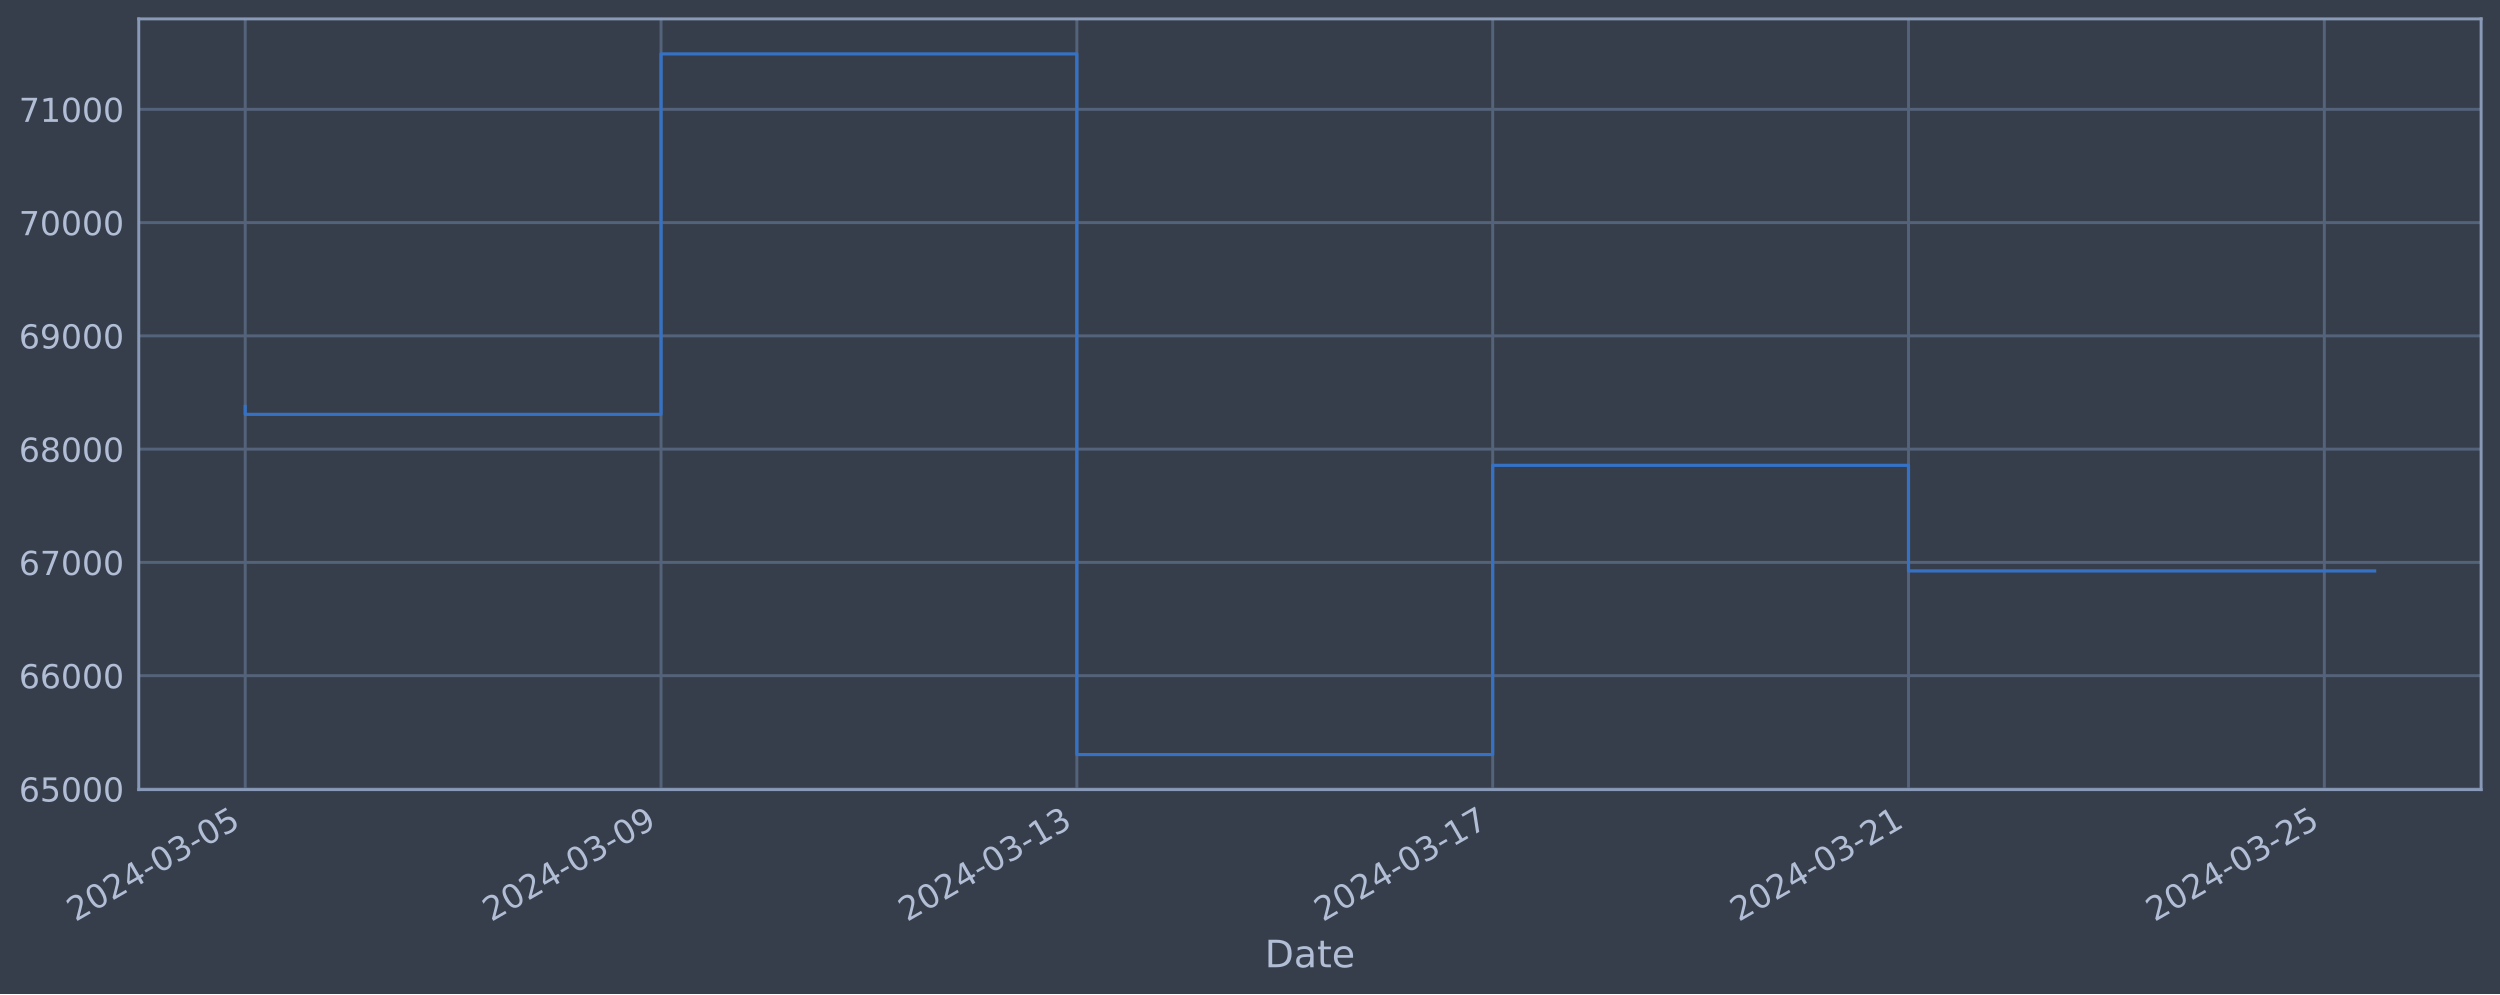
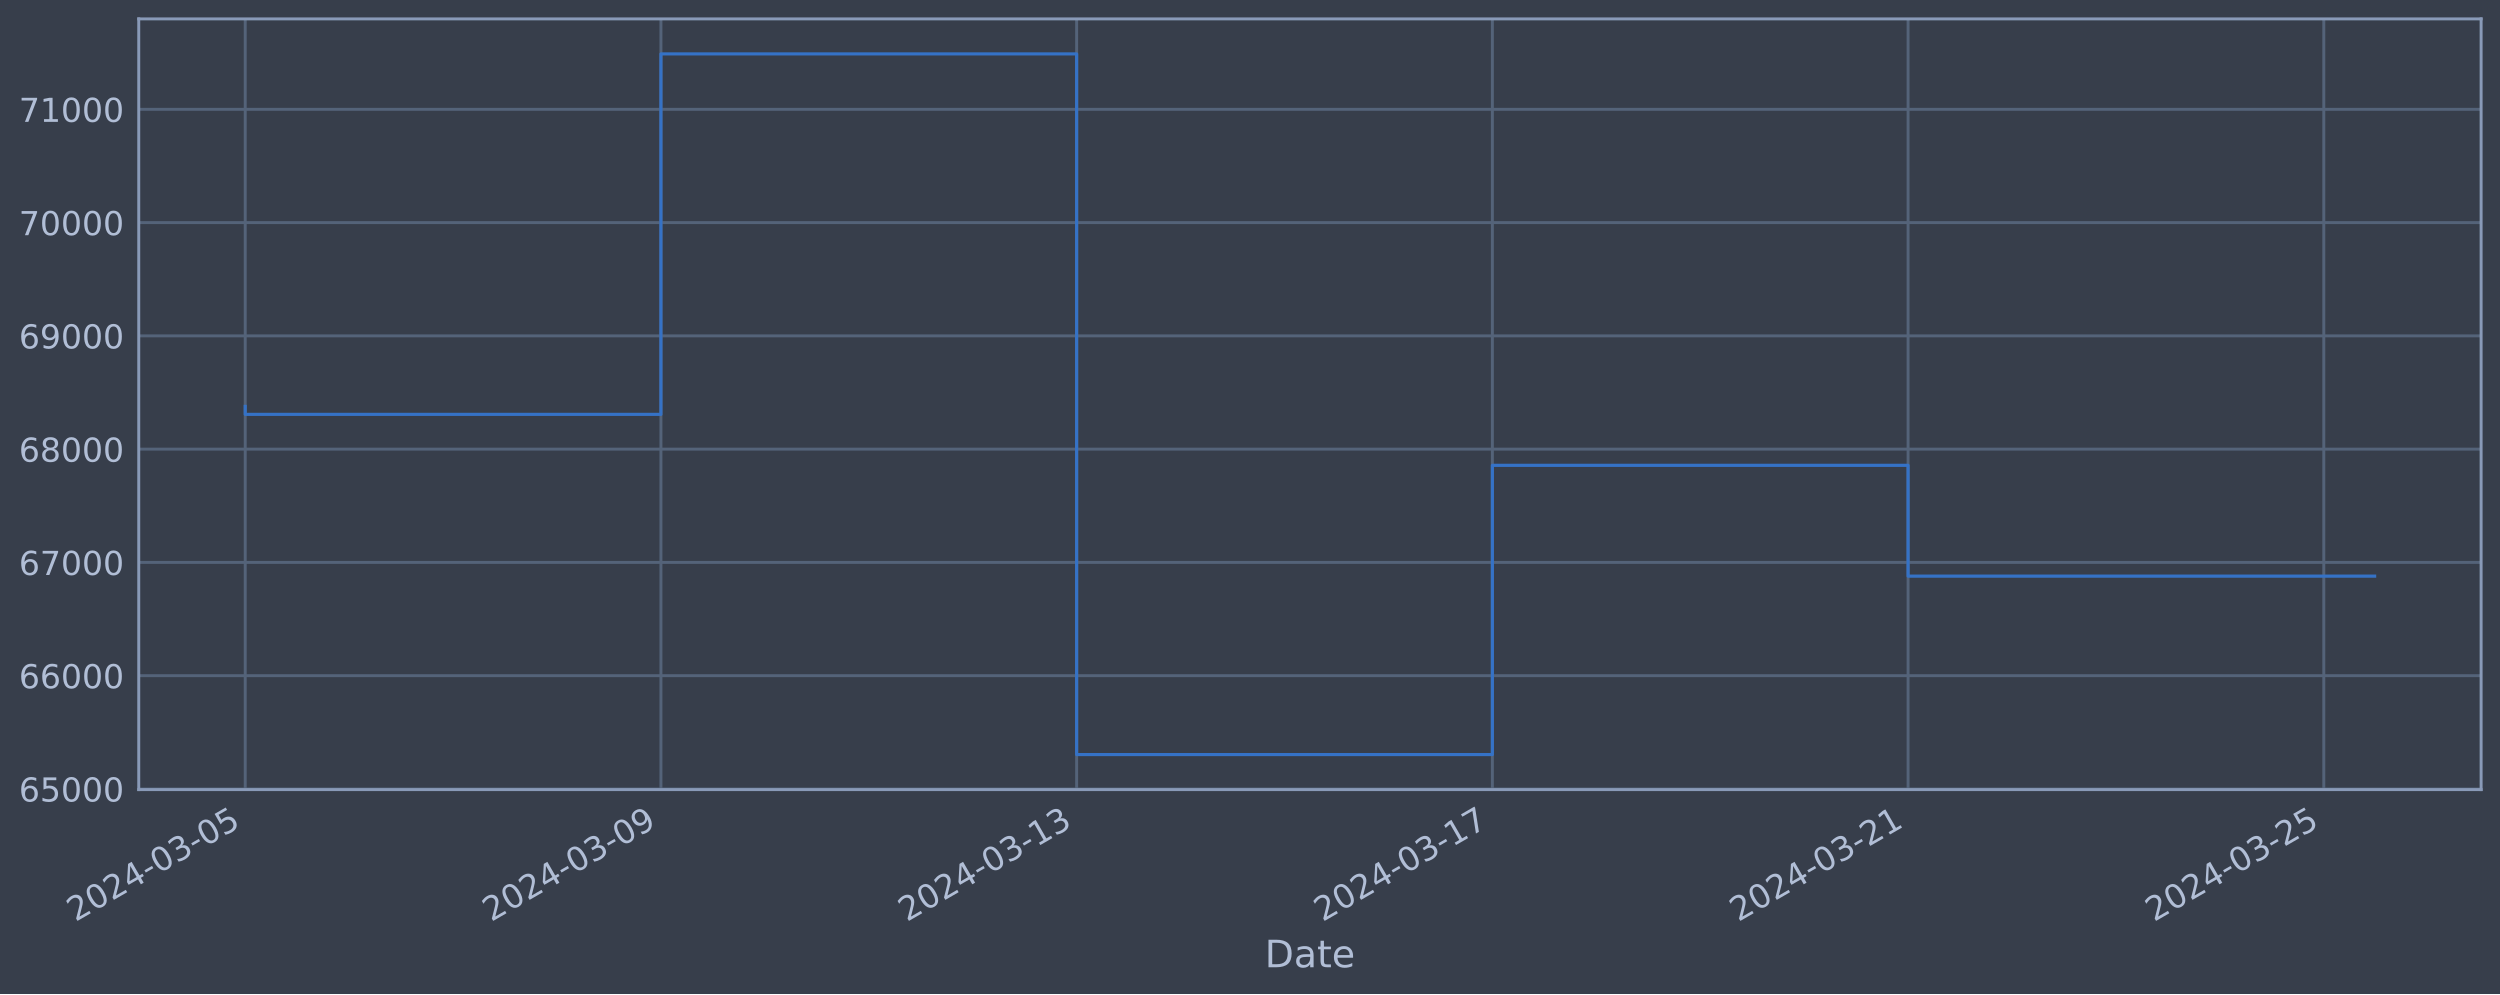
<svg xmlns="http://www.w3.org/2000/svg" xmlns:xlink="http://www.w3.org/1999/xlink" width="952.884pt" height="378.87pt" viewBox="0 0 952.884 378.87" version="1.1">
  <defs>
    <style type="text/css">*{stroke-linejoin: round; stroke-linecap: butt}</style>
  </defs>
  <g id="figure_1">
    <g id="patch_1">
      <path d="M 0 378.87  L 952.884 378.87  L 952.884 0  L 0 0  z " style="fill: #373e4b" />
    </g>
    <g id="axes_1">
      <g id="patch_2">
        <path d="M 52.884 300.96  L 945.684 300.96  L 945.684 7.2  L 52.884 7.2  z " style="fill: #373e4b" />
      </g>
      <g id="matplotlib.axis_1">
        <g id="xtick_1">
          <g id="line2d_1">
-             <path d="M 93.466 300.96  L 93.466 7.2  " clip-path="url(#pa67df760c6)" style="fill: none; stroke: #546379; stroke-width: 1.12; stroke-linecap: square" />
+             <path d="M 93.466 300.96  L 93.466 7.2  " clip-path="url(#pa6c910d10c)" style="fill: none; stroke: #546379; stroke-width: 1.12; stroke-linecap: square" />
          </g>
          <g id="line2d_2" />
          <g id="text_1">
            <g style="fill: #b1bed6" transform="translate(28.74006 351.4642) rotate(-30) scale(0.126 -0.126)">
              <defs>
                <path id="DejaVuSans-32" d="M 1228 531  L 3431 531  L 3431 0  L 469 0  L 469 531  Q 828 903 1448 1529  Q 2069 2156 2228 2338  Q 2531 2678 2651 2914  Q 2772 3150 2772 3378  Q 2772 3750 2511 3984  Q 2250 4219 1831 4219  Q 1534 4219 1204 4116  Q 875 4013 500 3803  L 500 4441  Q 881 4594 1212 4672  Q 1544 4750 1819 4750  Q 2544 4750 2975 4387  Q 3406 4025 3406 3419  Q 3406 3131 3298 2873  Q 3191 2616 2906 2266  Q 2828 2175 2409 1742  Q 1991 1309 1228 531  z " transform="scale(0.015625)" />
                <path id="DejaVuSans-30" d="M 2034 4250  Q 1547 4250 1301 3770  Q 1056 3291 1056 2328  Q 1056 1369 1301 889  Q 1547 409 2034 409  Q 2525 409 2770 889  Q 3016 1369 3016 2328  Q 3016 3291 2770 3770  Q 2525 4250 2034 4250  z M 2034 4750  Q 2819 4750 3233 4129  Q 3647 3509 3647 2328  Q 3647 1150 3233 529  Q 2819 -91 2034 -91  Q 1250 -91 836 529  Q 422 1150 422 2328  Q 422 3509 836 4129  Q 1250 4750 2034 4750  z " transform="scale(0.015625)" />
                <path id="DejaVuSans-34" d="M 2419 4116  L 825 1625  L 2419 1625  L 2419 4116  z M 2253 4666  L 3047 4666  L 3047 1625  L 3713 1625  L 3713 1100  L 3047 1100  L 3047 0  L 2419 0  L 2419 1100  L 313 1100  L 313 1709  L 2253 4666  z " transform="scale(0.015625)" />
                <path id="DejaVuSans-2d" d="M 313 2009  L 1997 2009  L 1997 1497  L 313 1497  L 313 2009  z " transform="scale(0.015625)" />
                <path id="DejaVuSans-33" d="M 2597 2516  Q 3050 2419 3304 2112  Q 3559 1806 3559 1356  Q 3559 666 3084 287  Q 2609 -91 1734 -91  Q 1441 -91 1130 -33  Q 819 25 488 141  L 488 750  Q 750 597 1062 519  Q 1375 441 1716 441  Q 2309 441 2620 675  Q 2931 909 2931 1356  Q 2931 1769 2642 2001  Q 2353 2234 1838 2234  L 1294 2234  L 1294 2753  L 1863 2753  Q 2328 2753 2575 2939  Q 2822 3125 2822 3475  Q 2822 3834 2567 4026  Q 2313 4219 1838 4219  Q 1578 4219 1281 4162  Q 984 4106 628 3988  L 628 4550  Q 988 4650 1302 4700  Q 1616 4750 1894 4750  Q 2613 4750 3031 4423  Q 3450 4097 3450 3541  Q 3450 3153 3228 2886  Q 3006 2619 2597 2516  z " transform="scale(0.015625)" />
                <path id="DejaVuSans-35" d="M 691 4666  L 3169 4666  L 3169 4134  L 1269 4134  L 1269 2991  Q 1406 3038 1543 3061  Q 1681 3084 1819 3084  Q 2600 3084 3056 2656  Q 3513 2228 3513 1497  Q 3513 744 3044 326  Q 2575 -91 1722 -91  Q 1428 -91 1123 -41  Q 819 9 494 109  L 494 744  Q 775 591 1075 516  Q 1375 441 1709 441  Q 2250 441 2565 725  Q 2881 1009 2881 1497  Q 2881 1984 2565 2268  Q 2250 2553 1709 2553  Q 1456 2553 1204 2497  Q 953 2441 691 2322  L 691 4666  z " transform="scale(0.015625)" />
              </defs>
              <use xlink:href="#DejaVuSans-32" />
              <use xlink:href="#DejaVuSans-30" x="63.623" />
              <use xlink:href="#DejaVuSans-32" x="127.246" />
              <use xlink:href="#DejaVuSans-34" x="190.869" />
              <use xlink:href="#DejaVuSans-2d" x="254.492" />
              <use xlink:href="#DejaVuSans-30" x="290.576" />
              <use xlink:href="#DejaVuSans-33" x="354.199" />
              <use xlink:href="#DejaVuSans-2d" x="417.822" />
              <use xlink:href="#DejaVuSans-30" x="453.906" />
              <use xlink:href="#DejaVuSans-35" x="517.529" />
            </g>
          </g>
        </g>
        <g id="xtick_2">
          <g id="line2d_3">
-             <path d="M 251.958 300.96  L 251.958 7.2  " clip-path="url(#pa67df760c6)" style="fill: none; stroke: #546379; stroke-width: 1.12; stroke-linecap: square" />
+             <path d="M 251.916 300.96  L 251.916 7.2  " clip-path="url(#pa6c910d10c)" style="fill: none; stroke: #546379; stroke-width: 1.12; stroke-linecap: square" />
          </g>
          <g id="line2d_4" />
          <g id="text_2">
-             <g style="fill: #b1bed6" transform="translate(187.2325 351.4642) rotate(-30) scale(0.126 -0.126)">
+             <g style="fill: #b1bed6" transform="translate(187.191 351.4642) rotate(-30) scale(0.126 -0.126)">
              <defs>
                <path id="DejaVuSans-39" d="M 703 97  L 703 672  Q 941 559 1184 500  Q 1428 441 1663 441  Q 2288 441 2617 861  Q 2947 1281 2994 2138  Q 2813 1869 2534 1725  Q 2256 1581 1919 1581  Q 1219 1581 811 2004  Q 403 2428 403 3163  Q 403 3881 828 4315  Q 1253 4750 1959 4750  Q 2769 4750 3195 4129  Q 3622 3509 3622 2328  Q 3622 1225 3098 567  Q 2575 -91 1691 -91  Q 1453 -91 1209 -44  Q 966 3 703 97  z M 1959 2075  Q 2384 2075 2632 2365  Q 2881 2656 2881 3163  Q 2881 3666 2632 3958  Q 2384 4250 1959 4250  Q 1534 4250 1286 3958  Q 1038 3666 1038 3163  Q 1038 2656 1286 2365  Q 1534 2075 1959 2075  z " transform="scale(0.015625)" />
              </defs>
              <use xlink:href="#DejaVuSans-32" />
              <use xlink:href="#DejaVuSans-30" x="63.623" />
              <use xlink:href="#DejaVuSans-32" x="127.246" />
              <use xlink:href="#DejaVuSans-34" x="190.869" />
              <use xlink:href="#DejaVuSans-2d" x="254.492" />
              <use xlink:href="#DejaVuSans-30" x="290.576" />
              <use xlink:href="#DejaVuSans-33" x="354.199" />
              <use xlink:href="#DejaVuSans-2d" x="417.822" />
              <use xlink:href="#DejaVuSans-30" x="453.906" />
              <use xlink:href="#DejaVuSans-39" x="517.529" />
            </g>
          </g>
        </g>
        <g id="xtick_3">
          <g id="line2d_5">
-             <path d="M 410.45 300.96  L 410.45 7.2  " clip-path="url(#pa67df760c6)" style="fill: none; stroke: #546379; stroke-width: 1.12; stroke-linecap: square" />
+             <path d="M 410.367 300.96  L 410.367 7.2  " clip-path="url(#pa6c910d10c)" style="fill: none; stroke: #546379; stroke-width: 1.12; stroke-linecap: square" />
          </g>
          <g id="line2d_6" />
          <g id="text_3">
-             <g style="fill: #b1bed6" transform="translate(345.725 351.4642) rotate(-30) scale(0.126 -0.126)">
+             <g style="fill: #b1bed6" transform="translate(345.6419 351.4642) rotate(-30) scale(0.126 -0.126)">
              <defs>
                <path id="DejaVuSans-31" d="M 794 531  L 1825 531  L 1825 4091  L 703 3866  L 703 4441  L 1819 4666  L 2450 4666  L 2450 531  L 3481 531  L 3481 0  L 794 0  L 794 531  z " transform="scale(0.015625)" />
              </defs>
              <use xlink:href="#DejaVuSans-32" />
              <use xlink:href="#DejaVuSans-30" x="63.623" />
              <use xlink:href="#DejaVuSans-32" x="127.246" />
              <use xlink:href="#DejaVuSans-34" x="190.869" />
              <use xlink:href="#DejaVuSans-2d" x="254.492" />
              <use xlink:href="#DejaVuSans-30" x="290.576" />
              <use xlink:href="#DejaVuSans-33" x="354.199" />
              <use xlink:href="#DejaVuSans-2d" x="417.822" />
              <use xlink:href="#DejaVuSans-31" x="453.906" />
              <use xlink:href="#DejaVuSans-33" x="517.529" />
            </g>
          </g>
        </g>
        <g id="xtick_4">
          <g id="line2d_7">
-             <path d="M 568.943 300.96  L 568.943 7.2  " clip-path="url(#pa67df760c6)" style="fill: none; stroke: #546379; stroke-width: 1.12; stroke-linecap: square" />
+             <path d="M 568.818 300.96  L 568.818 7.2  " clip-path="url(#pa6c910d10c)" style="fill: none; stroke: #546379; stroke-width: 1.12; stroke-linecap: square" />
          </g>
          <g id="line2d_8" />
          <g id="text_4">
-             <g style="fill: #b1bed6" transform="translate(504.2174 351.4642) rotate(-30) scale(0.126 -0.126)">
+             <g style="fill: #b1bed6" transform="translate(504.0928 351.4642) rotate(-30) scale(0.126 -0.126)">
              <defs>
                <path id="DejaVuSans-37" d="M 525 4666  L 3525 4666  L 3525 4397  L 1831 0  L 1172 0  L 2766 4134  L 525 4134  L 525 4666  z " transform="scale(0.015625)" />
              </defs>
              <use xlink:href="#DejaVuSans-32" />
              <use xlink:href="#DejaVuSans-30" x="63.623" />
              <use xlink:href="#DejaVuSans-32" x="127.246" />
              <use xlink:href="#DejaVuSans-34" x="190.869" />
              <use xlink:href="#DejaVuSans-2d" x="254.492" />
              <use xlink:href="#DejaVuSans-30" x="290.576" />
              <use xlink:href="#DejaVuSans-33" x="354.199" />
              <use xlink:href="#DejaVuSans-2d" x="417.822" />
              <use xlink:href="#DejaVuSans-31" x="453.906" />
              <use xlink:href="#DejaVuSans-37" x="517.529" />
            </g>
          </g>
        </g>
        <g id="xtick_5">
          <g id="line2d_9">
-             <path d="M 727.435 300.96  L 727.435 7.2  " clip-path="url(#pa67df760c6)" style="fill: none; stroke: #546379; stroke-width: 1.12; stroke-linecap: square" />
+             <path d="M 727.269 300.96  L 727.269 7.2  " clip-path="url(#pa6c910d10c)" style="fill: none; stroke: #546379; stroke-width: 1.12; stroke-linecap: square" />
          </g>
          <g id="line2d_10" />
          <g id="text_5">
-             <g style="fill: #b1bed6" transform="translate(662.7099 351.4642) rotate(-30) scale(0.126 -0.126)">
+             <g style="fill: #b1bed6" transform="translate(662.5437 351.4642) rotate(-30) scale(0.126 -0.126)">
              <use xlink:href="#DejaVuSans-32" />
              <use xlink:href="#DejaVuSans-30" x="63.623" />
              <use xlink:href="#DejaVuSans-32" x="127.246" />
              <use xlink:href="#DejaVuSans-34" x="190.869" />
              <use xlink:href="#DejaVuSans-2d" x="254.492" />
              <use xlink:href="#DejaVuSans-30" x="290.576" />
              <use xlink:href="#DejaVuSans-33" x="354.199" />
              <use xlink:href="#DejaVuSans-2d" x="417.822" />
              <use xlink:href="#DejaVuSans-32" x="453.906" />
              <use xlink:href="#DejaVuSans-31" x="517.529" />
            </g>
          </g>
        </g>
        <g id="xtick_6">
          <g id="line2d_11">
-             <path d="M 885.928 300.96  L 885.928 7.2  " clip-path="url(#pa67df760c6)" style="fill: none; stroke: #546379; stroke-width: 1.12; stroke-linecap: square" />
+             <path d="M 885.72 300.96  L 885.72 7.2  " clip-path="url(#pa6c910d10c)" style="fill: none; stroke: #546379; stroke-width: 1.12; stroke-linecap: square" />
          </g>
          <g id="line2d_12" />
          <g id="text_6">
-             <g style="fill: #b1bed6" transform="translate(821.2023 351.4642) rotate(-30) scale(0.126 -0.126)">
+             <g style="fill: #b1bed6" transform="translate(820.9946 351.4642) rotate(-30) scale(0.126 -0.126)">
              <use xlink:href="#DejaVuSans-32" />
              <use xlink:href="#DejaVuSans-30" x="63.623" />
              <use xlink:href="#DejaVuSans-32" x="127.246" />
              <use xlink:href="#DejaVuSans-34" x="190.869" />
              <use xlink:href="#DejaVuSans-2d" x="254.492" />
              <use xlink:href="#DejaVuSans-30" x="290.576" />
              <use xlink:href="#DejaVuSans-33" x="354.199" />
              <use xlink:href="#DejaVuSans-2d" x="417.822" />
              <use xlink:href="#DejaVuSans-32" x="453.906" />
              <use xlink:href="#DejaVuSans-35" x="517.529" />
            </g>
          </g>
        </g>
        <g id="text_7">
          <g style="fill: #b1bed6" transform="translate(482.0746 368.6753) scale(0.144 -0.144)">
            <defs>
              <path id="DejaVuSans-44" d="M 1259 4147  L 1259 519  L 2022 519  Q 2988 519 3436 956  Q 3884 1394 3884 2338  Q 3884 3275 3436 3711  Q 2988 4147 2022 4147  L 1259 4147  z M 628 4666  L 1925 4666  Q 3281 4666 3915 4102  Q 4550 3538 4550 2338  Q 4550 1131 3912 565  Q 3275 0 1925 0  L 628 0  L 628 4666  z " transform="scale(0.015625)" />
              <path id="DejaVuSans-61" d="M 2194 1759  Q 1497 1759 1228 1600  Q 959 1441 959 1056  Q 959 750 1161 570  Q 1363 391 1709 391  Q 2188 391 2477 730  Q 2766 1069 2766 1631  L 2766 1759  L 2194 1759  z M 3341 1997  L 3341 0  L 2766 0  L 2766 531  Q 2569 213 2275 61  Q 1981 -91 1556 -91  Q 1019 -91 701 211  Q 384 513 384 1019  Q 384 1609 779 1909  Q 1175 2209 1959 2209  L 2766 2209  L 2766 2266  Q 2766 2663 2505 2880  Q 2244 3097 1772 3097  Q 1472 3097 1187 3025  Q 903 2953 641 2809  L 641 3341  Q 956 3463 1253 3523  Q 1550 3584 1831 3584  Q 2591 3584 2966 3190  Q 3341 2797 3341 1997  z " transform="scale(0.015625)" />
              <path id="DejaVuSans-74" d="M 1172 4494  L 1172 3500  L 2356 3500  L 2356 3053  L 1172 3053  L 1172 1153  Q 1172 725 1289 603  Q 1406 481 1766 481  L 2356 481  L 2356 0  L 1766 0  Q 1100 0 847 248  Q 594 497 594 1153  L 594 3053  L 172 3053  L 172 3500  L 594 3500  L 594 4494  L 1172 4494  z " transform="scale(0.015625)" />
              <path id="DejaVuSans-65" d="M 3597 1894  L 3597 1613  L 953 1613  Q 991 1019 1311 708  Q 1631 397 2203 397  Q 2534 397 2845 478  Q 3156 559 3463 722  L 3463 178  Q 3153 47 2828 -22  Q 2503 -91 2169 -91  Q 1331 -91 842 396  Q 353 884 353 1716  Q 353 2575 817 3079  Q 1281 3584 2069 3584  Q 2775 3584 3186 3129  Q 3597 2675 3597 1894  z M 3022 2063  Q 3016 2534 2758 2815  Q 2500 3097 2075 3097  Q 1594 3097 1305 2825  Q 1016 2553 972 2059  L 3022 2063  z " transform="scale(0.015625)" />
            </defs>
            <use xlink:href="#DejaVuSans-44" />
            <use xlink:href="#DejaVuSans-61" x="77.002" />
            <use xlink:href="#DejaVuSans-74" x="138.281" />
            <use xlink:href="#DejaVuSans-65" x="177.49" />
          </g>
        </g>
      </g>
      <g id="matplotlib.axis_2">
        <g id="ytick_1">
          <g id="line2d_13">
-             <path d="M 52.884 300.718  L 945.684 300.718  " clip-path="url(#pa67df760c6)" style="fill: none; stroke: #546379; stroke-width: 1.12; stroke-linecap: square" />
+             <path d="M 52.884 300.718  L 945.684 300.718  " clip-path="url(#pa6c910d10c)" style="fill: none; stroke: #546379; stroke-width: 1.12; stroke-linecap: square" />
          </g>
          <g id="line2d_14" />
          <g id="text_8">
            <g style="fill: #b1bed6" transform="translate(7.2 305.5049) scale(0.126 -0.126)">
              <defs>
                <path id="DejaVuSans-36" d="M 2113 2584  Q 1688 2584 1439 2293  Q 1191 2003 1191 1497  Q 1191 994 1439 701  Q 1688 409 2113 409  Q 2538 409 2786 701  Q 3034 994 3034 1497  Q 3034 2003 2786 2293  Q 2538 2584 2113 2584  z M 3366 4563  L 3366 3988  Q 3128 4100 2886 4159  Q 2644 4219 2406 4219  Q 1781 4219 1451 3797  Q 1122 3375 1075 2522  Q 1259 2794 1537 2939  Q 1816 3084 2150 3084  Q 2853 3084 3261 2657  Q 3669 2231 3669 1497  Q 3669 778 3244 343  Q 2819 -91 2113 -91  Q 1303 -91 875 529  Q 447 1150 447 2328  Q 447 3434 972 4092  Q 1497 4750 2381 4750  Q 2619 4750 2861 4703  Q 3103 4656 3366 4563  z " transform="scale(0.015625)" />
              </defs>
              <use xlink:href="#DejaVuSans-36" />
              <use xlink:href="#DejaVuSans-35" x="63.623" />
              <use xlink:href="#DejaVuSans-30" x="127.246" />
              <use xlink:href="#DejaVuSans-30" x="190.869" />
              <use xlink:href="#DejaVuSans-30" x="254.492" />
            </g>
          </g>
        </g>
        <g id="ytick_2">
          <g id="line2d_15">
-             <path d="M 52.884 257.544  L 945.684 257.544  " clip-path="url(#pa67df760c6)" style="fill: none; stroke: #546379; stroke-width: 1.12; stroke-linecap: square" />
+             <path d="M 52.884 257.544  L 945.684 257.544  " clip-path="url(#pa6c910d10c)" style="fill: none; stroke: #546379; stroke-width: 1.12; stroke-linecap: square" />
          </g>
          <g id="line2d_16" />
          <g id="text_9">
            <g style="fill: #b1bed6" transform="translate(7.2 262.331) scale(0.126 -0.126)">
              <use xlink:href="#DejaVuSans-36" />
              <use xlink:href="#DejaVuSans-36" x="63.623" />
              <use xlink:href="#DejaVuSans-30" x="127.246" />
              <use xlink:href="#DejaVuSans-30" x="190.869" />
              <use xlink:href="#DejaVuSans-30" x="254.492" />
            </g>
          </g>
        </g>
        <g id="ytick_3">
          <g id="line2d_17">
-             <path d="M 52.884 214.37  L 945.684 214.37  " clip-path="url(#pa67df760c6)" style="fill: none; stroke: #546379; stroke-width: 1.12; stroke-linecap: square" />
+             <path d="M 52.884 214.37  L 945.684 214.37  " clip-path="url(#pa6c910d10c)" style="fill: none; stroke: #546379; stroke-width: 1.12; stroke-linecap: square" />
          </g>
          <g id="line2d_18" />
          <g id="text_10">
            <g style="fill: #b1bed6" transform="translate(7.2 219.157) scale(0.126 -0.126)">
              <use xlink:href="#DejaVuSans-36" />
              <use xlink:href="#DejaVuSans-37" x="63.623" />
              <use xlink:href="#DejaVuSans-30" x="127.246" />
              <use xlink:href="#DejaVuSans-30" x="190.869" />
              <use xlink:href="#DejaVuSans-30" x="254.492" />
            </g>
          </g>
        </g>
        <g id="ytick_4">
          <g id="line2d_19">
-             <path d="M 52.884 171.196  L 945.684 171.196  " clip-path="url(#pa67df760c6)" style="fill: none; stroke: #546379; stroke-width: 1.12; stroke-linecap: square" />
+             <path d="M 52.884 171.196  L 945.684 171.196  " clip-path="url(#pa6c910d10c)" style="fill: none; stroke: #546379; stroke-width: 1.12; stroke-linecap: square" />
          </g>
          <g id="line2d_20" />
          <g id="text_11">
            <g style="fill: #b1bed6" transform="translate(7.2 175.9831) scale(0.126 -0.126)">
              <defs>
                <path id="DejaVuSans-38" d="M 2034 2216  Q 1584 2216 1326 1975  Q 1069 1734 1069 1313  Q 1069 891 1326 650  Q 1584 409 2034 409  Q 2484 409 2743 651  Q 3003 894 3003 1313  Q 3003 1734 2745 1975  Q 2488 2216 2034 2216  z M 1403 2484  Q 997 2584 770 2862  Q 544 3141 544 3541  Q 544 4100 942 4425  Q 1341 4750 2034 4750  Q 2731 4750 3128 4425  Q 3525 4100 3525 3541  Q 3525 3141 3298 2862  Q 3072 2584 2669 2484  Q 3125 2378 3379 2068  Q 3634 1759 3634 1313  Q 3634 634 3220 271  Q 2806 -91 2034 -91  Q 1263 -91 848 271  Q 434 634 434 1313  Q 434 1759 690 2068  Q 947 2378 1403 2484  z M 1172 3481  Q 1172 3119 1398 2916  Q 1625 2713 2034 2713  Q 2441 2713 2670 2916  Q 2900 3119 2900 3481  Q 2900 3844 2670 4047  Q 2441 4250 2034 4250  Q 1625 4250 1398 4047  Q 1172 3844 1172 3481  z " transform="scale(0.015625)" />
              </defs>
              <use xlink:href="#DejaVuSans-36" />
              <use xlink:href="#DejaVuSans-38" x="63.623" />
              <use xlink:href="#DejaVuSans-30" x="127.246" />
              <use xlink:href="#DejaVuSans-30" x="190.869" />
              <use xlink:href="#DejaVuSans-30" x="254.492" />
            </g>
          </g>
        </g>
        <g id="ytick_5">
          <g id="line2d_21">
-             <path d="M 52.884 128.022  L 945.684 128.022  " clip-path="url(#pa67df760c6)" style="fill: none; stroke: #546379; stroke-width: 1.12; stroke-linecap: square" />
+             <path d="M 52.884 128.022  L 945.684 128.022  " clip-path="url(#pa6c910d10c)" style="fill: none; stroke: #546379; stroke-width: 1.12; stroke-linecap: square" />
          </g>
          <g id="line2d_22" />
          <g id="text_12">
            <g style="fill: #b1bed6" transform="translate(7.2 132.8092) scale(0.126 -0.126)">
              <use xlink:href="#DejaVuSans-36" />
              <use xlink:href="#DejaVuSans-39" x="63.623" />
              <use xlink:href="#DejaVuSans-30" x="127.246" />
              <use xlink:href="#DejaVuSans-30" x="190.869" />
              <use xlink:href="#DejaVuSans-30" x="254.492" />
            </g>
          </g>
        </g>
        <g id="ytick_6">
          <g id="line2d_23">
-             <path d="M 52.884 84.848  L 945.684 84.848  " clip-path="url(#pa67df760c6)" style="fill: none; stroke: #546379; stroke-width: 1.12; stroke-linecap: square" />
+             <path d="M 52.884 84.848  L 945.684 84.848  " clip-path="url(#pa6c910d10c)" style="fill: none; stroke: #546379; stroke-width: 1.12; stroke-linecap: square" />
          </g>
          <g id="line2d_24" />
          <g id="text_13">
            <g style="fill: #b1bed6" transform="translate(7.2 89.63523) scale(0.126 -0.126)">
              <use xlink:href="#DejaVuSans-37" />
              <use xlink:href="#DejaVuSans-30" x="63.623" />
              <use xlink:href="#DejaVuSans-30" x="127.246" />
              <use xlink:href="#DejaVuSans-30" x="190.869" />
              <use xlink:href="#DejaVuSans-30" x="254.492" />
            </g>
          </g>
        </g>
        <g id="ytick_7">
          <g id="line2d_25">
-             <path d="M 52.884 41.674  L 945.684 41.674  " clip-path="url(#pa67df760c6)" style="fill: none; stroke: #546379; stroke-width: 1.12; stroke-linecap: square" />
+             <path d="M 52.884 41.674  L 945.684 41.674  " clip-path="url(#pa6c910d10c)" style="fill: none; stroke: #546379; stroke-width: 1.12; stroke-linecap: square" />
          </g>
          <g id="line2d_26" />
          <g id="text_14">
            <g style="fill: #b1bed6" transform="translate(7.2 46.4613) scale(0.126 -0.126)">
              <use xlink:href="#DejaVuSans-37" />
              <use xlink:href="#DejaVuSans-31" x="63.623" />
              <use xlink:href="#DejaVuSans-30" x="127.246" />
              <use xlink:href="#DejaVuSans-30" x="190.869" />
              <use xlink:href="#DejaVuSans-30" x="254.492" />
            </g>
          </g>
        </g>
      </g>
      <g id="line2d_27">
-         <path d="M 93.466 154.891  L 93.466 157.946  L 251.958 157.946  L 251.958 20.553  L 410.45 20.553  L 410.45 287.607  L 568.943 287.607  L 568.943 177.362  L 727.435 177.362  L 727.435 217.611  L 905.102 217.611  " clip-path="url(#pa67df760c6)" style="fill: none; stroke: #3572c6; stroke-width: 1.2; stroke-linecap: square" />
+         <path d="M 93.466 154.891  L 93.466 157.946  L 251.916 157.946  L 251.916 20.553  L 410.367 20.553  L 410.367 287.607  L 568.818 287.607  L 568.818 177.362  L 727.269 177.362  L 727.269 219.595  L 905.102 219.595  " clip-path="url(#pa6c910d10c)" style="fill: none; stroke: #3572c6; stroke-width: 1.2; stroke-linecap: square" />
      </g>
      <g id="patch_3">
        <path d="M 52.884 300.96  L 52.884 7.2  " style="fill: none; stroke: #899ab8; stroke-width: 1.12; stroke-linejoin: miter; stroke-linecap: square" />
      </g>
      <g id="patch_4">
        <path d="M 945.684 300.96  L 945.684 7.2  " style="fill: none; stroke: #899ab8; stroke-width: 1.12; stroke-linejoin: miter; stroke-linecap: square" />
      </g>
      <g id="patch_5">
        <path d="M 52.884 300.96  L 945.684 300.96  " style="fill: none; stroke: #899ab8; stroke-width: 1.12; stroke-linejoin: miter; stroke-linecap: square" />
      </g>
      <g id="patch_6">
        <path d="M 52.884 7.2  L 945.684 7.2  " style="fill: none; stroke: #899ab8; stroke-width: 1.12; stroke-linejoin: miter; stroke-linecap: square" />
      </g>
    </g>
  </g>
  <defs>
-     <clipPath id="pa67df760c6">
+     <clipPath id="pa6c910d10c">
      <rect x="52.884" y="7.2" width="892.8" height="293.76" />
    </clipPath>
  </defs>
</svg>
